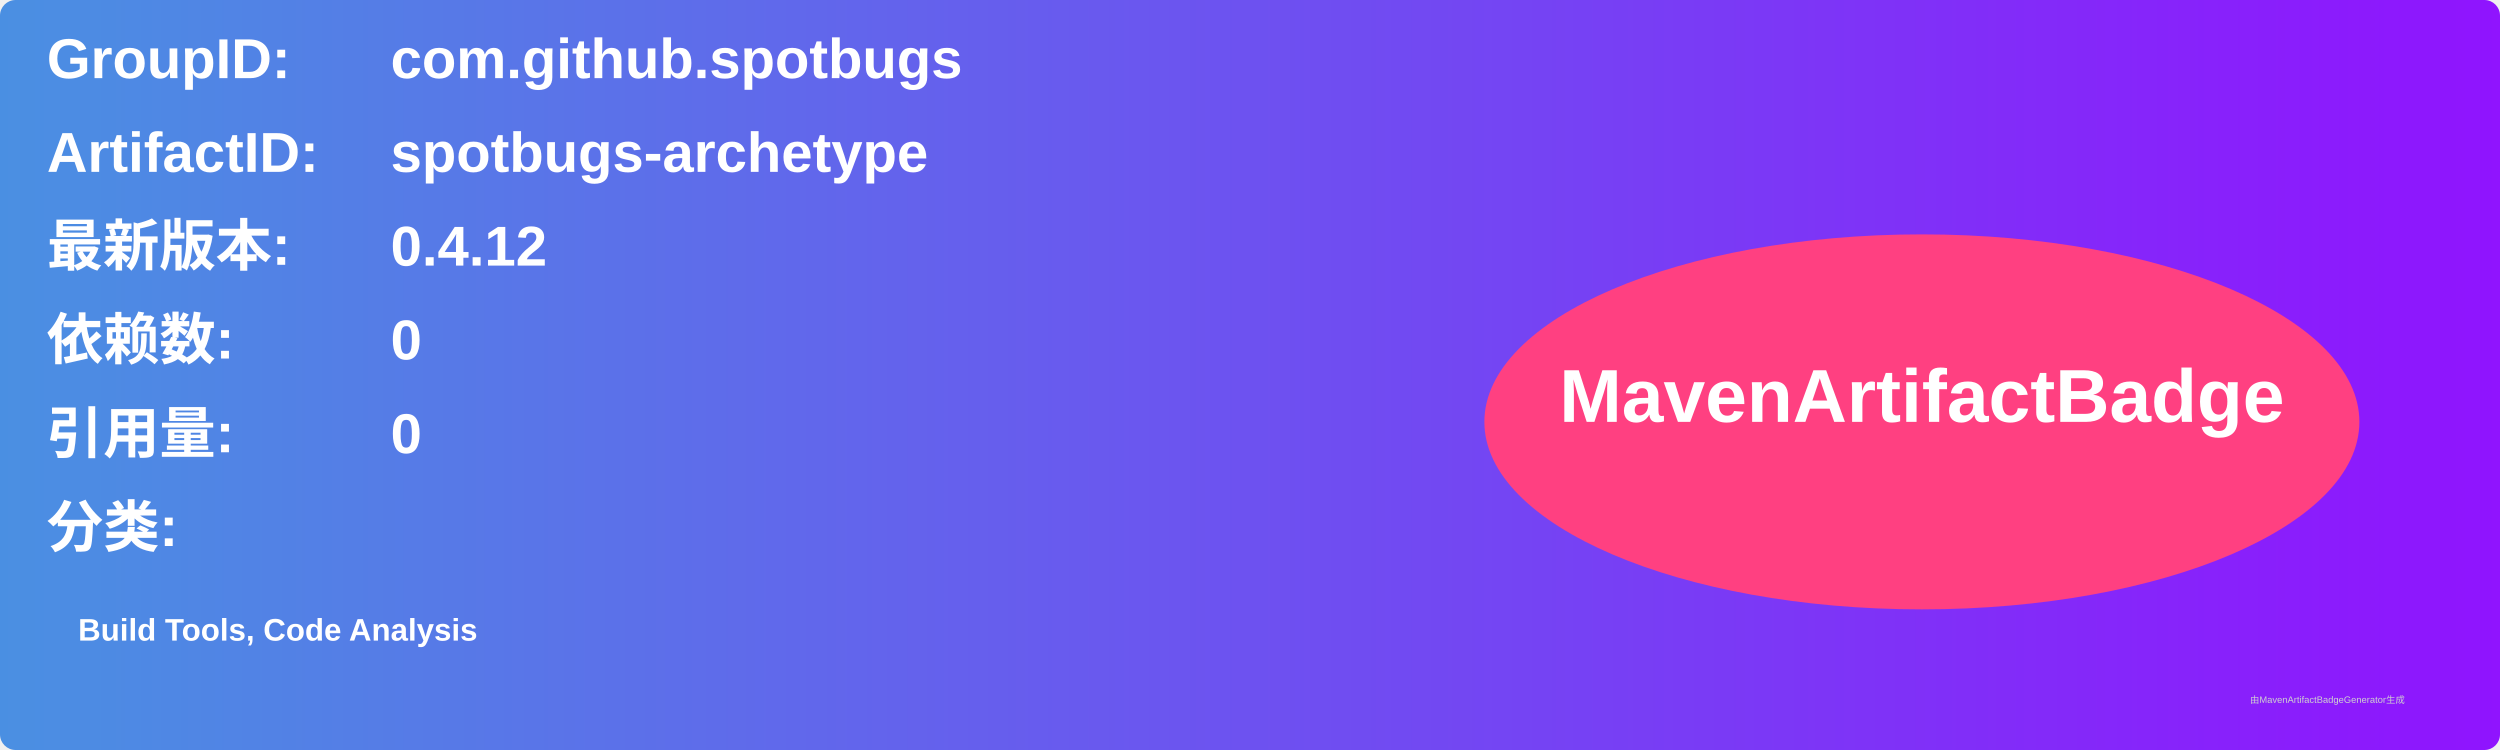
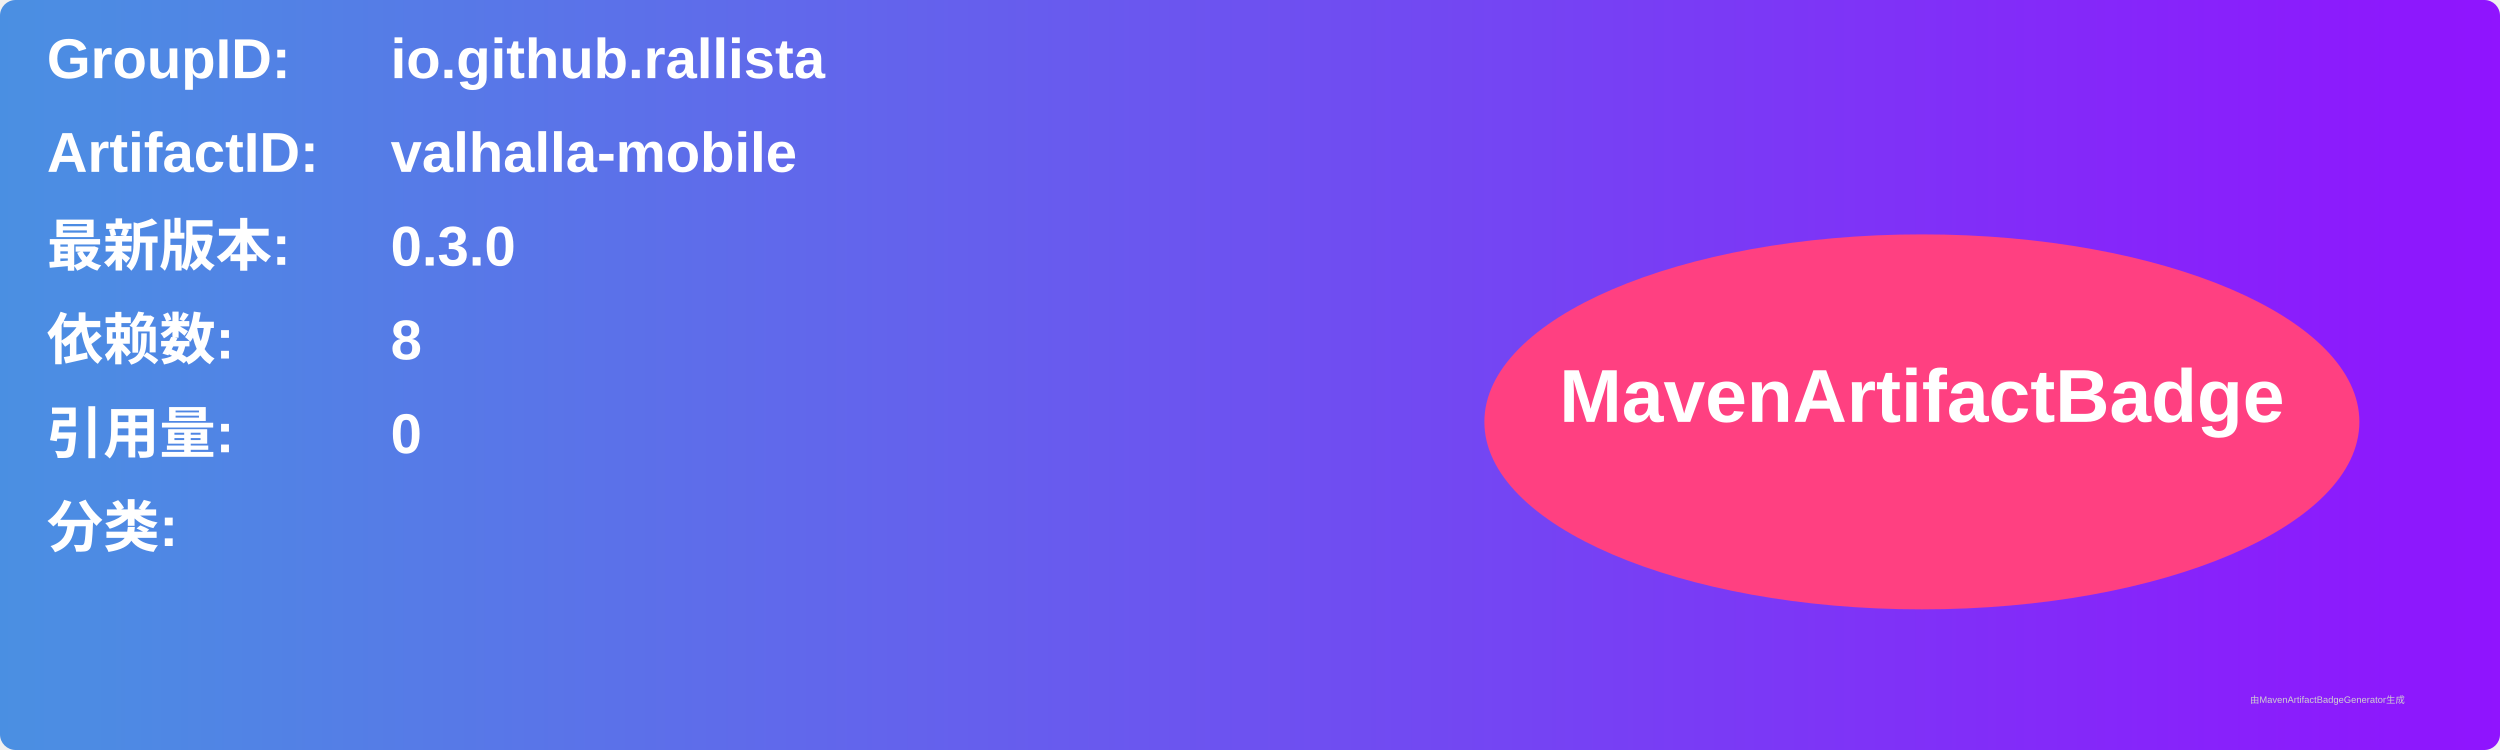
<svg xmlns="http://www.w3.org/2000/svg" width="800" height="240" viewBox="0 0 800 240">
  <linearGradient id="grad" x1="0%" y1="0%" x2="100%" y2="0%">
    <stop offset="0%" stop-color="#4a90e2" />
    <stop offset="100%" stop-color="#9013fe" />
  </linearGradient>
  <rect width="100%" height="100%" rx="5" ry="5" fill="url(#grad)" />
  <g transform="translate(15, 15)">
    <text x="0" y="10" font-family="Arial" font-size="18" fill="white" font-weight="bold" width="260">GroupID:</text>
-     <text x="110" y="10" font-family="Arial" font-size="18" fill="white" font-weight="bold" width="460">com.github.spotbugs</text>
+     <text x="110" y="10" font-family="Arial" font-size="18" fill="white" font-weight="bold" width="460">io.github.rallista</text>
    <text x="0" y="40" font-family="Arial" font-size="18" fill="white" font-weight="bold" width="260">ArtifactID:</text>
-     <text x="110" y="40" font-family="Arial" font-size="18" fill="white" font-weight="bold" width="460">spotbugs-archetype</text>
+     <text x="110" y="40" font-family="Arial" font-size="18" fill="white" font-weight="bold" width="460">valhalla-mobile</text>
    <text x="0" y="70" font-family="Arial" font-size="18" fill="white" font-weight="bold">最新版本:</text>
    <text x="110" y="70" font-family="Arial" font-size="18" fill="white" font-weight="bold">
-       <tspan font-weight="bold">0.4.12</tspan>
+       <tspan font-weight="bold">0.3.0</tspan>
    </text>
    <text x="0" y="100" font-family="Arial" font-size="18" fill="white" font-weight="bold">依赖数: </text>
    <text x="110" y="100" font-family="Arial" font-size="18" fill="white">
-       <tspan font-weight="bold">0</tspan>
+       <tspan font-weight="bold">8</tspan>
    </text>
    <text x="0" y="130" font-family="Arial" font-size="18" fill="white" font-weight="bold">引用量: </text>
    <text x="110" y="130" font-family="Arial" font-size="18" fill="white">
      <tspan font-weight="bold">0</tspan>
    </text>
    <text x="0" y="160" font-family="Arial" font-size="18" fill="white" font-weight="bold">分类:</text>
    <text x="10" y="190" font-family="Arial" font-size="10" fill="white">
-       <tspan font-weight="bold">Build Tools, Code Analysis</tspan>
+       <tspan font-weight="bold" />
    </text>
    <ellipse cx="600" cy="120" rx="140" ry="60" fill="#ff4081" />
    <text x="600" y="120" text-anchor="middle" font-family="Arial" font-size="24" fill="white" font-weight="bold">MavenArtifactBadge</text>
  </g>
  <text x="720" y="225" font-family="Arial" font-size="3" fill="#d0d0d0">由MavenArtifactBadgeGenerator生成</text>
</svg>
